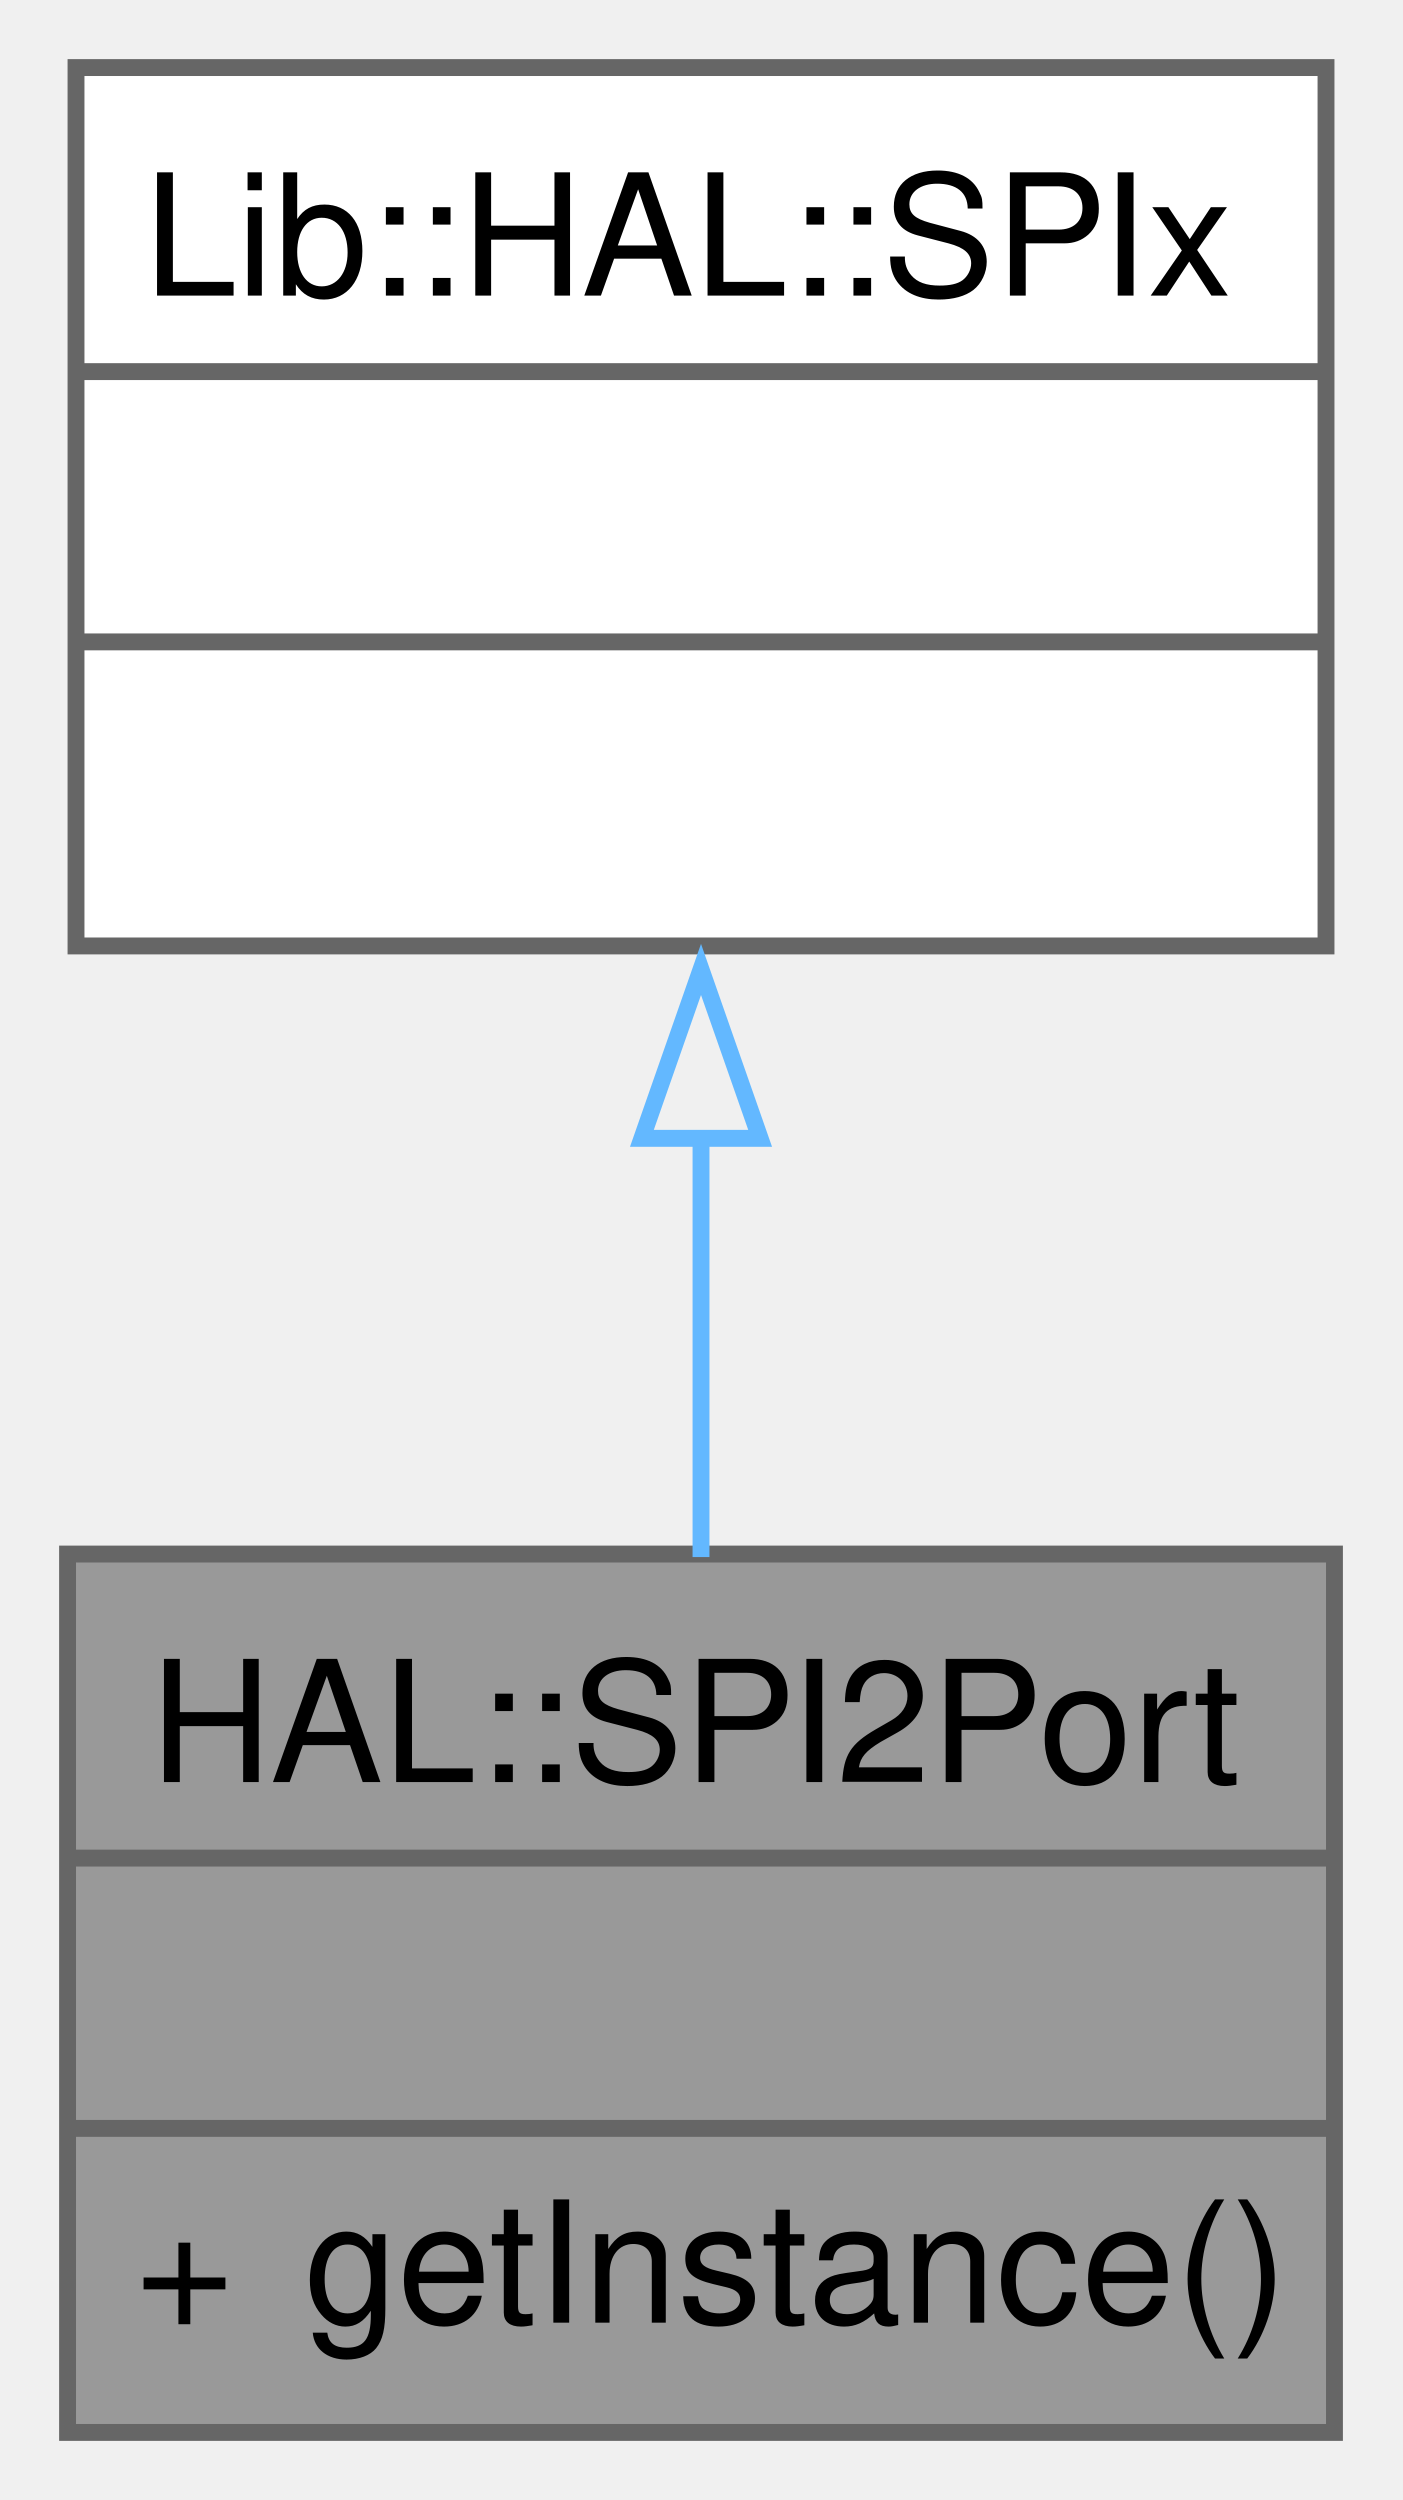
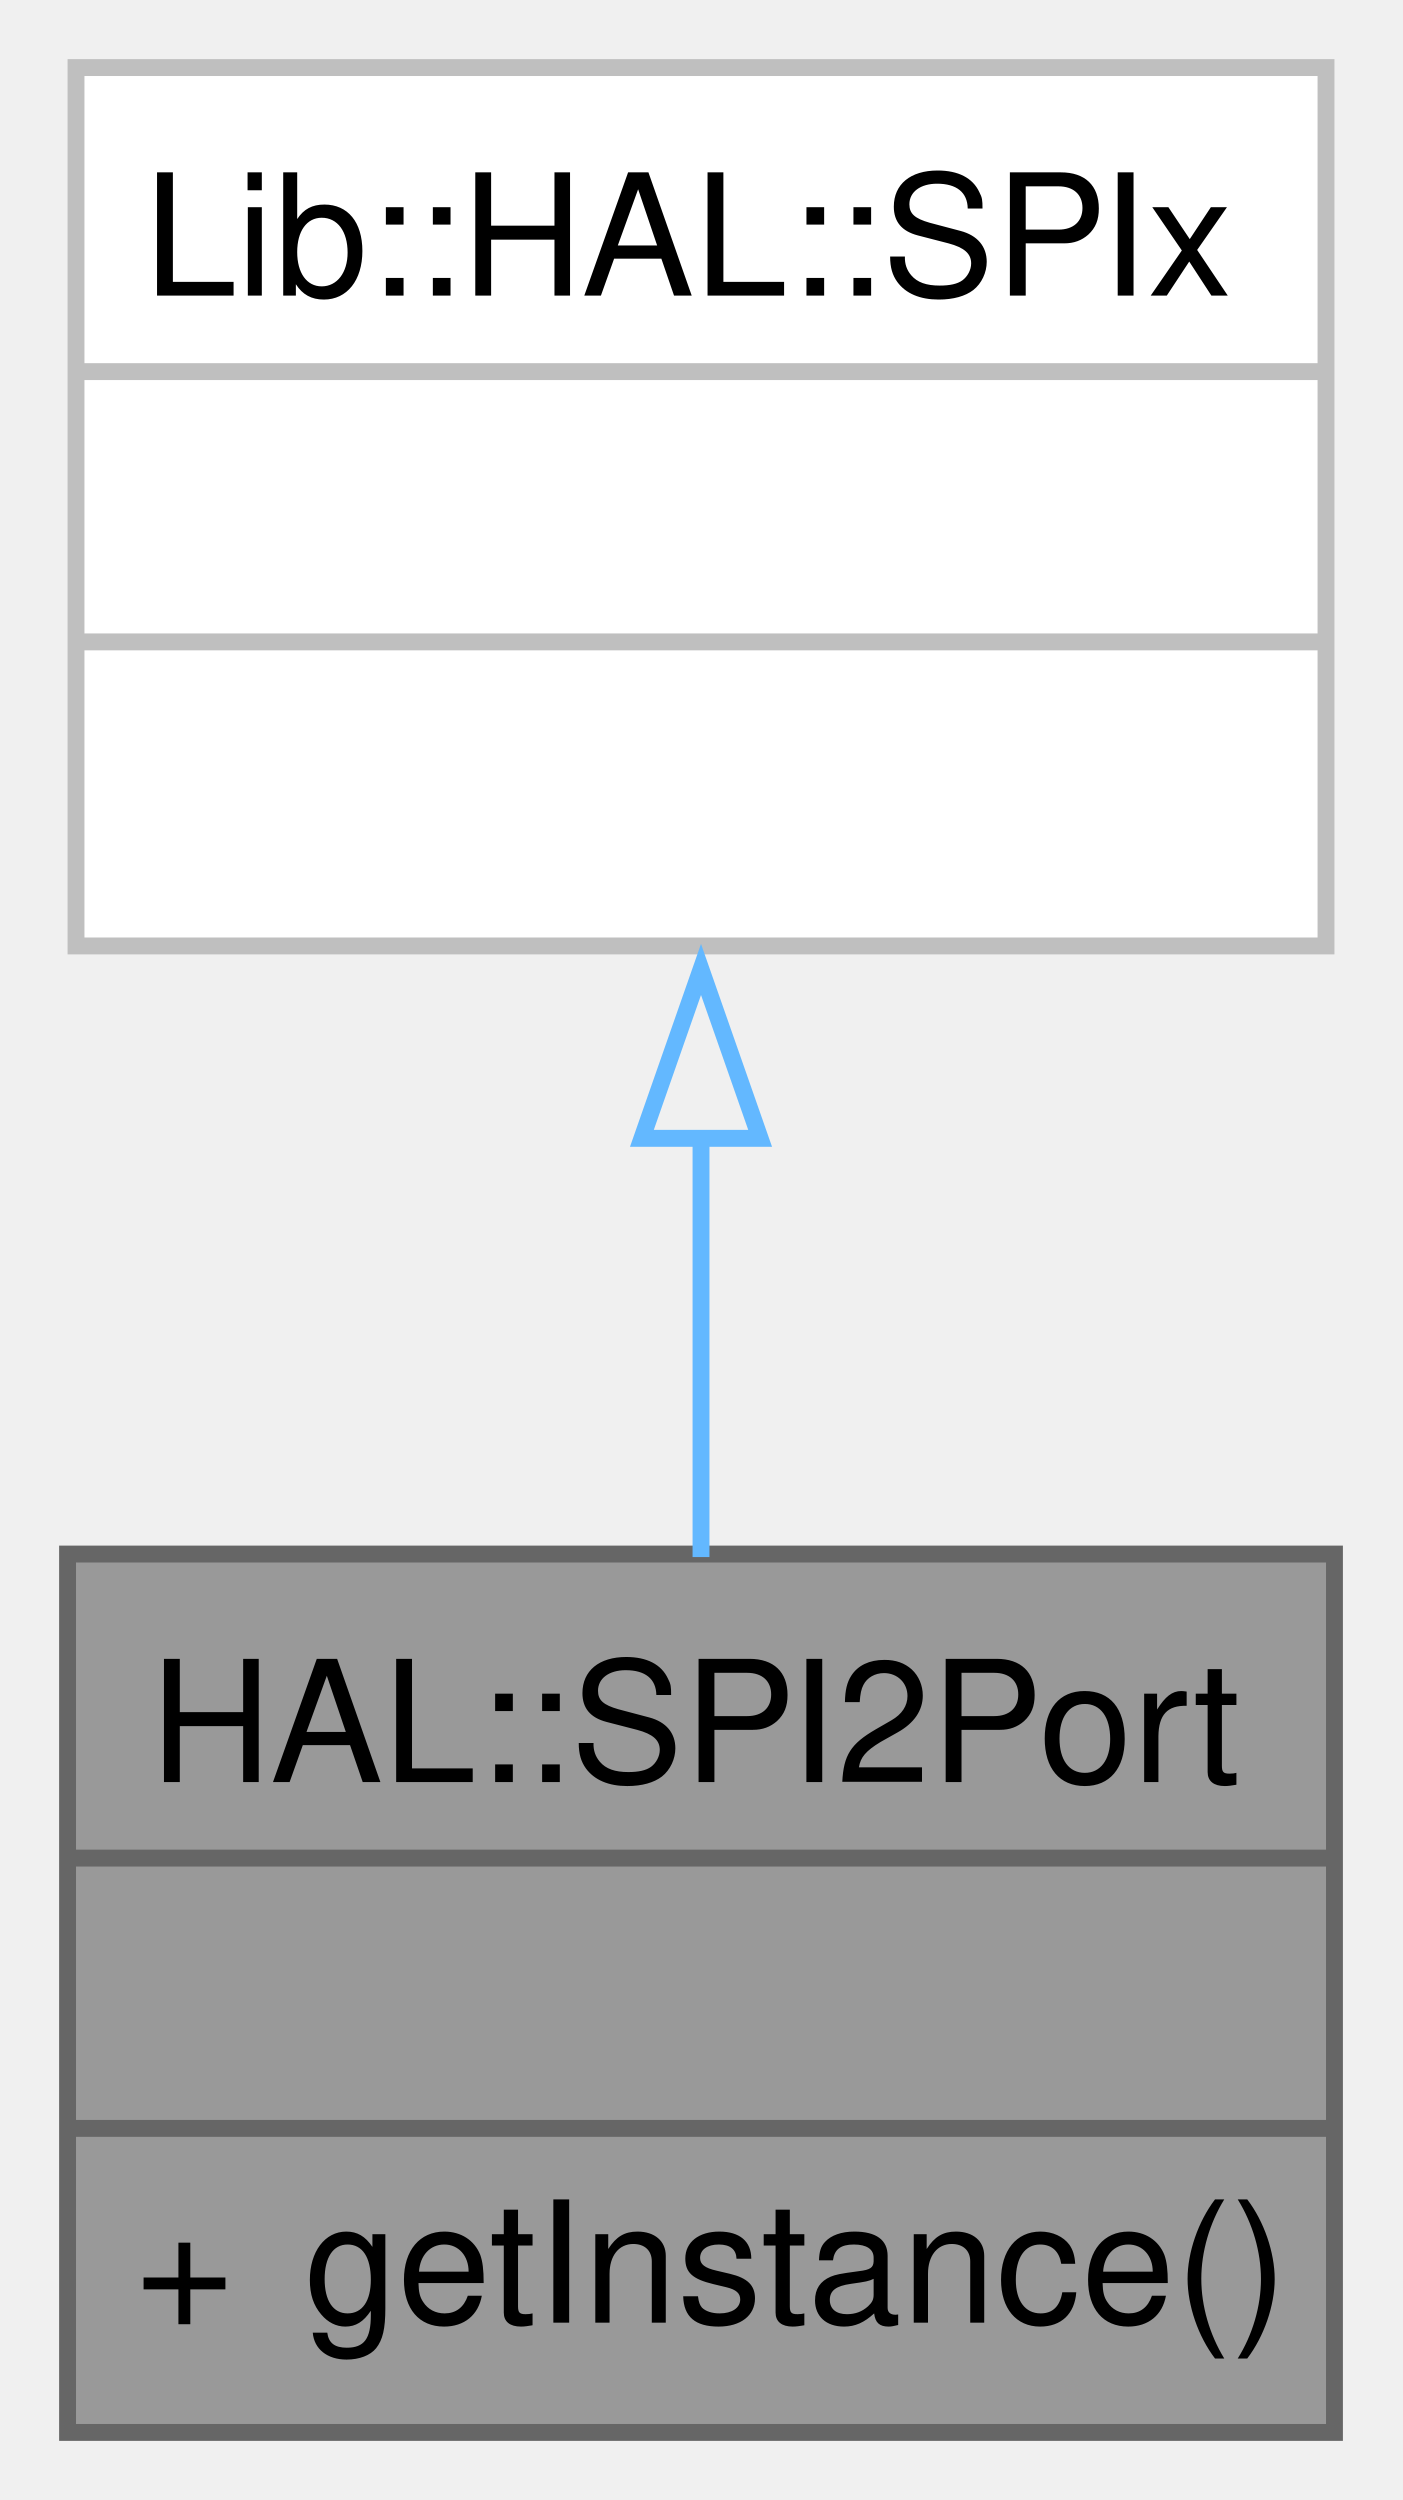
<svg xmlns="http://www.w3.org/2000/svg" xmlns:xlink="http://www.w3.org/1999/xlink" width="83pt" height="148pt" viewBox="0.00 0.00 83.00 148.00">
  <g id="graph0" class="graph" transform="scale(1 1) rotate(0) translate(4 144)">
    <g id="Node000001" class="node">
      <g id="a_Node000001">
        <a xlink:title="A class for SPI2 communication.">
          <polygon fill="#999999" stroke="none" points="75,-52 0,-52 0,0 75,0 75,-52" />
          <text text-anchor="start" x="4.88" y="-38.5" font-family="Helvetica,sans-Serif" font-size="10.00">HAL::SPI2Port</text>
          <text text-anchor="start" x="36" y="-22.5" font-family="Helvetica,sans-Serif" font-size="10.00"> </text>
          <text text-anchor="start" x="4" y="-6.5" font-family="Helvetica,sans-Serif" font-size="10.00">+</text>
          <text text-anchor="start" x="14" y="-6.5" font-family="Helvetica,sans-Serif" font-size="10.00">getInstance()</text>
          <polygon fill="#666666" stroke="#666666" points="0,-34 0,-34 75,-34 75,-34 0,-34" />
          <polygon fill="#666666" stroke="#666666" points="0,-18 0,-18 75,-18 75,-18 0,-18" />
          <polygon fill="none" stroke="#666666" points="0,0 0,-52 75,-52 75,0 0,0" />
        </a>
      </g>
    </g>
    <g id="Node000002" class="node">
      <g id="a_Node000002">
        <a xlink:title=" ">
          <polygon fill="white" stroke="none" points="74.5,-140 0.5,-140 0.5,-88 74.5,-88 74.5,-140" />
          <text text-anchor="start" x="4.5" y="-126.5" font-family="Helvetica,sans-Serif" font-size="10.00">Lib::HAL::SPIx</text>
          <text text-anchor="start" x="36" y="-110.5" font-family="Helvetica,sans-Serif" font-size="10.00"> </text>
          <text text-anchor="start" x="36" y="-94.5" font-family="Helvetica,sans-Serif" font-size="10.00"> </text>
-           <polygon fill="#666666" stroke="#666666" points="0.5,-122 0.5,-122 74.5,-122 74.5,-122 0.5,-122" />
-           <polygon fill="#666666" stroke="#666666" points="0.5,-106 0.5,-106 74.5,-106 74.5,-106 0.5,-106" />
-           <polygon fill="none" stroke="#666666" points="0.5,-88 0.5,-140 74.5,-140 74.5,-88 0.5,-88" />
+           <polygon fill="#bfbfbf" stroke="#bfbfbf" points="0.5,-122 0.5,-122 74.5,-122 74.5,-122 0.5,-122" />
+           <polygon fill="#bfbfbf" stroke="#bfbfbf" points="0.5,-106 0.5,-106 74.5,-106 74.5,-106 0.5,-106" />
+           <polygon fill="none" stroke="#bfbfbf" points="0.5,-88 0.5,-140 74.5,-140 74.5,-88 0.5,-88" />
        </a>
      </g>
    </g>
    <g id="edge1_Node000001_Node000002" class="edge">
      <g id="a_edge1_Node000001_Node000002">
        <a xlink:title=" ">
          <path fill="none" stroke="#63b8ff" d="M37.5,-76.66C37.5,-68.29 37.5,-59.57 37.5,-51.82" />
          <polygon fill="none" stroke="#63b8ff" points="34,-76.61 37.5,-86.61 41,-76.61 34,-76.61" />
        </a>
      </g>
    </g>
  </g>
</svg>
